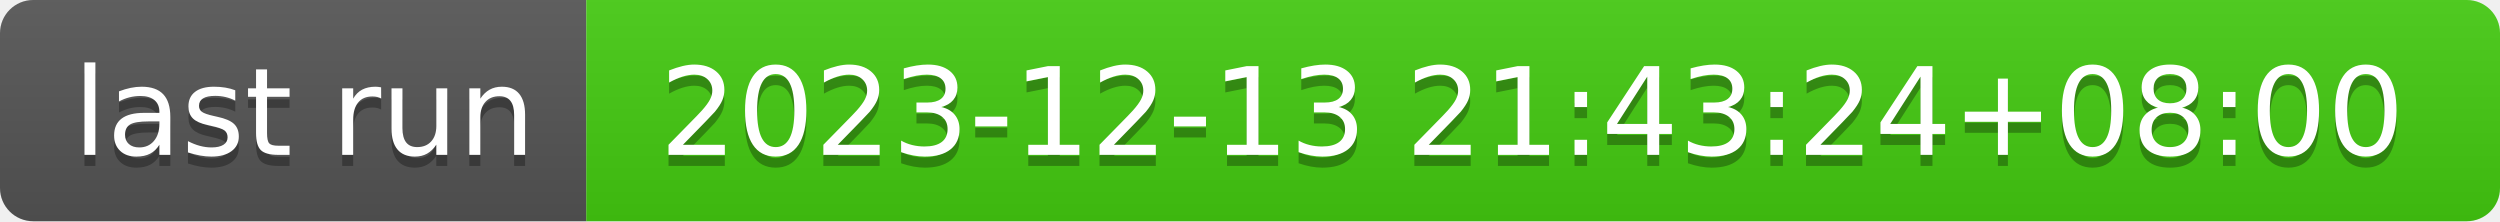
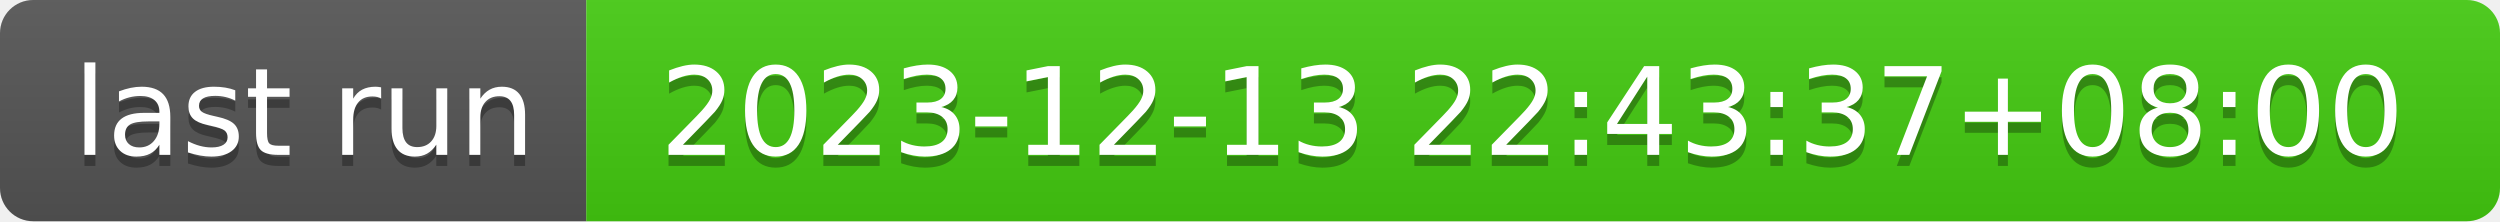
- <svg xmlns="http://www.w3.org/2000/svg" width="226" height="20" role="img" aria-label="last run: 2023-12-13 21:43:24+08:00">
+ <svg xmlns="http://www.w3.org/2000/svg" width="226" height="20" role="img" aria-label="last run: 2023-12-13 22:43:37+08:00">
  <linearGradient id="s" x2="0" y2="100%">
    <stop offset="0" stop-color="#bbb" stop-opacity=".1" />
    <stop offset="1" stop-opacity=".1" />
  </linearGradient>
  <clipPath id="r">
    <rect width="226" height="20" rx="3" fill="#fff" />
  </clipPath>
  <g clip-path="url(#r)">
    <rect width="53" height="20" fill="#555" />
    <rect x="53" width="173" height="20" fill="#4c1" />
    <rect width="226" height="20" fill="url(#s)" />
  </g>
  <g fill="#fff" text-anchor="middle" font-family="Verdana,Geneva,DejaVu Sans,sans-serif" text-rendering="geometricPrecision" font-size="110">
    <text aria-hidden="true" x="275" y="150" fill="#010101" fill-opacity=".3" transform="scale(.1)" textLength="430">last run</text>
    <text x="275" y="140" transform="scale(.1)" fill="#fff" textLength="430">last run</text>
-     <text aria-hidden="true" x="1385" y="150" fill="#010101" fill-opacity=".3" transform="scale(.1)" textLength="1630">2023-12-13 21:43:24+08:00</text>
-     <text x="1385" y="140" transform="scale(.1)" fill="#fff" textLength="1630">2023-12-13 21:43:24+08:00</text>
+     <text aria-hidden="true" x="1385" y="150" fill="#010101" fill-opacity=".3" transform="scale(.1)" textLength="1630">2023-12-13 22:43:37+08:00</text>
+     <text x="1385" y="140" transform="scale(.1)" fill="#fff" textLength="1630">2023-12-13 22:43:37+08:00</text>
  </g>
</svg>
